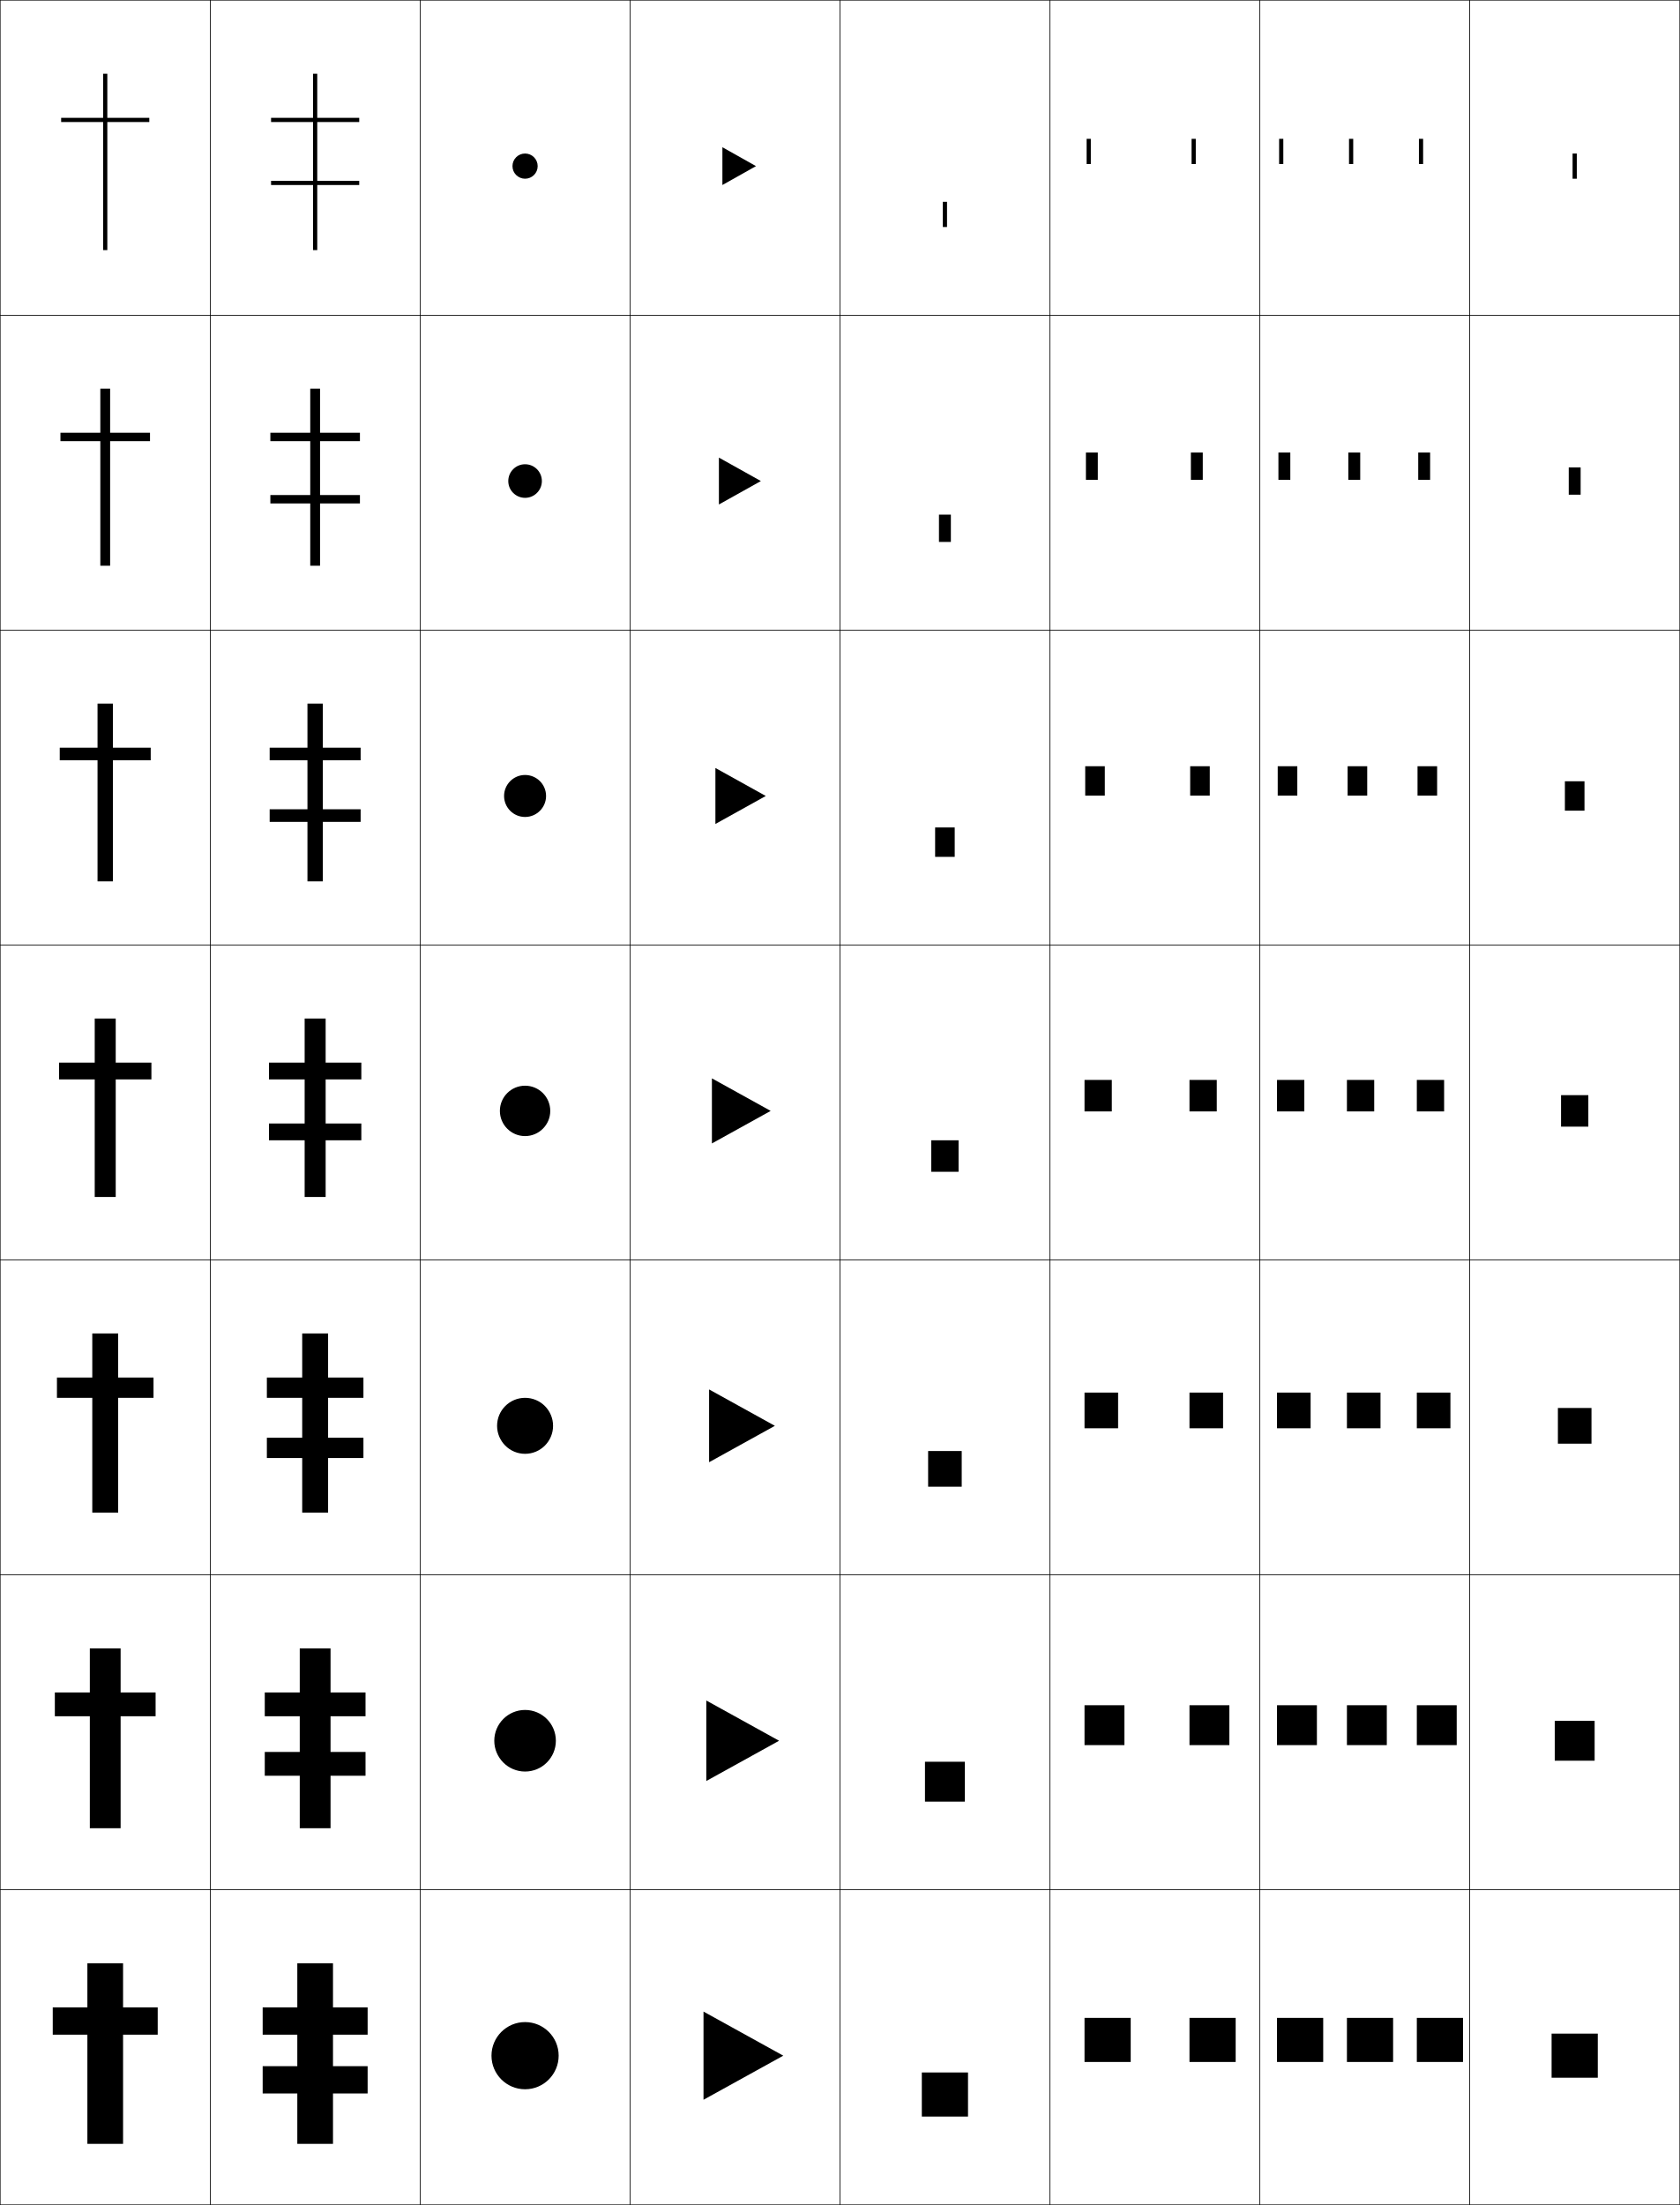
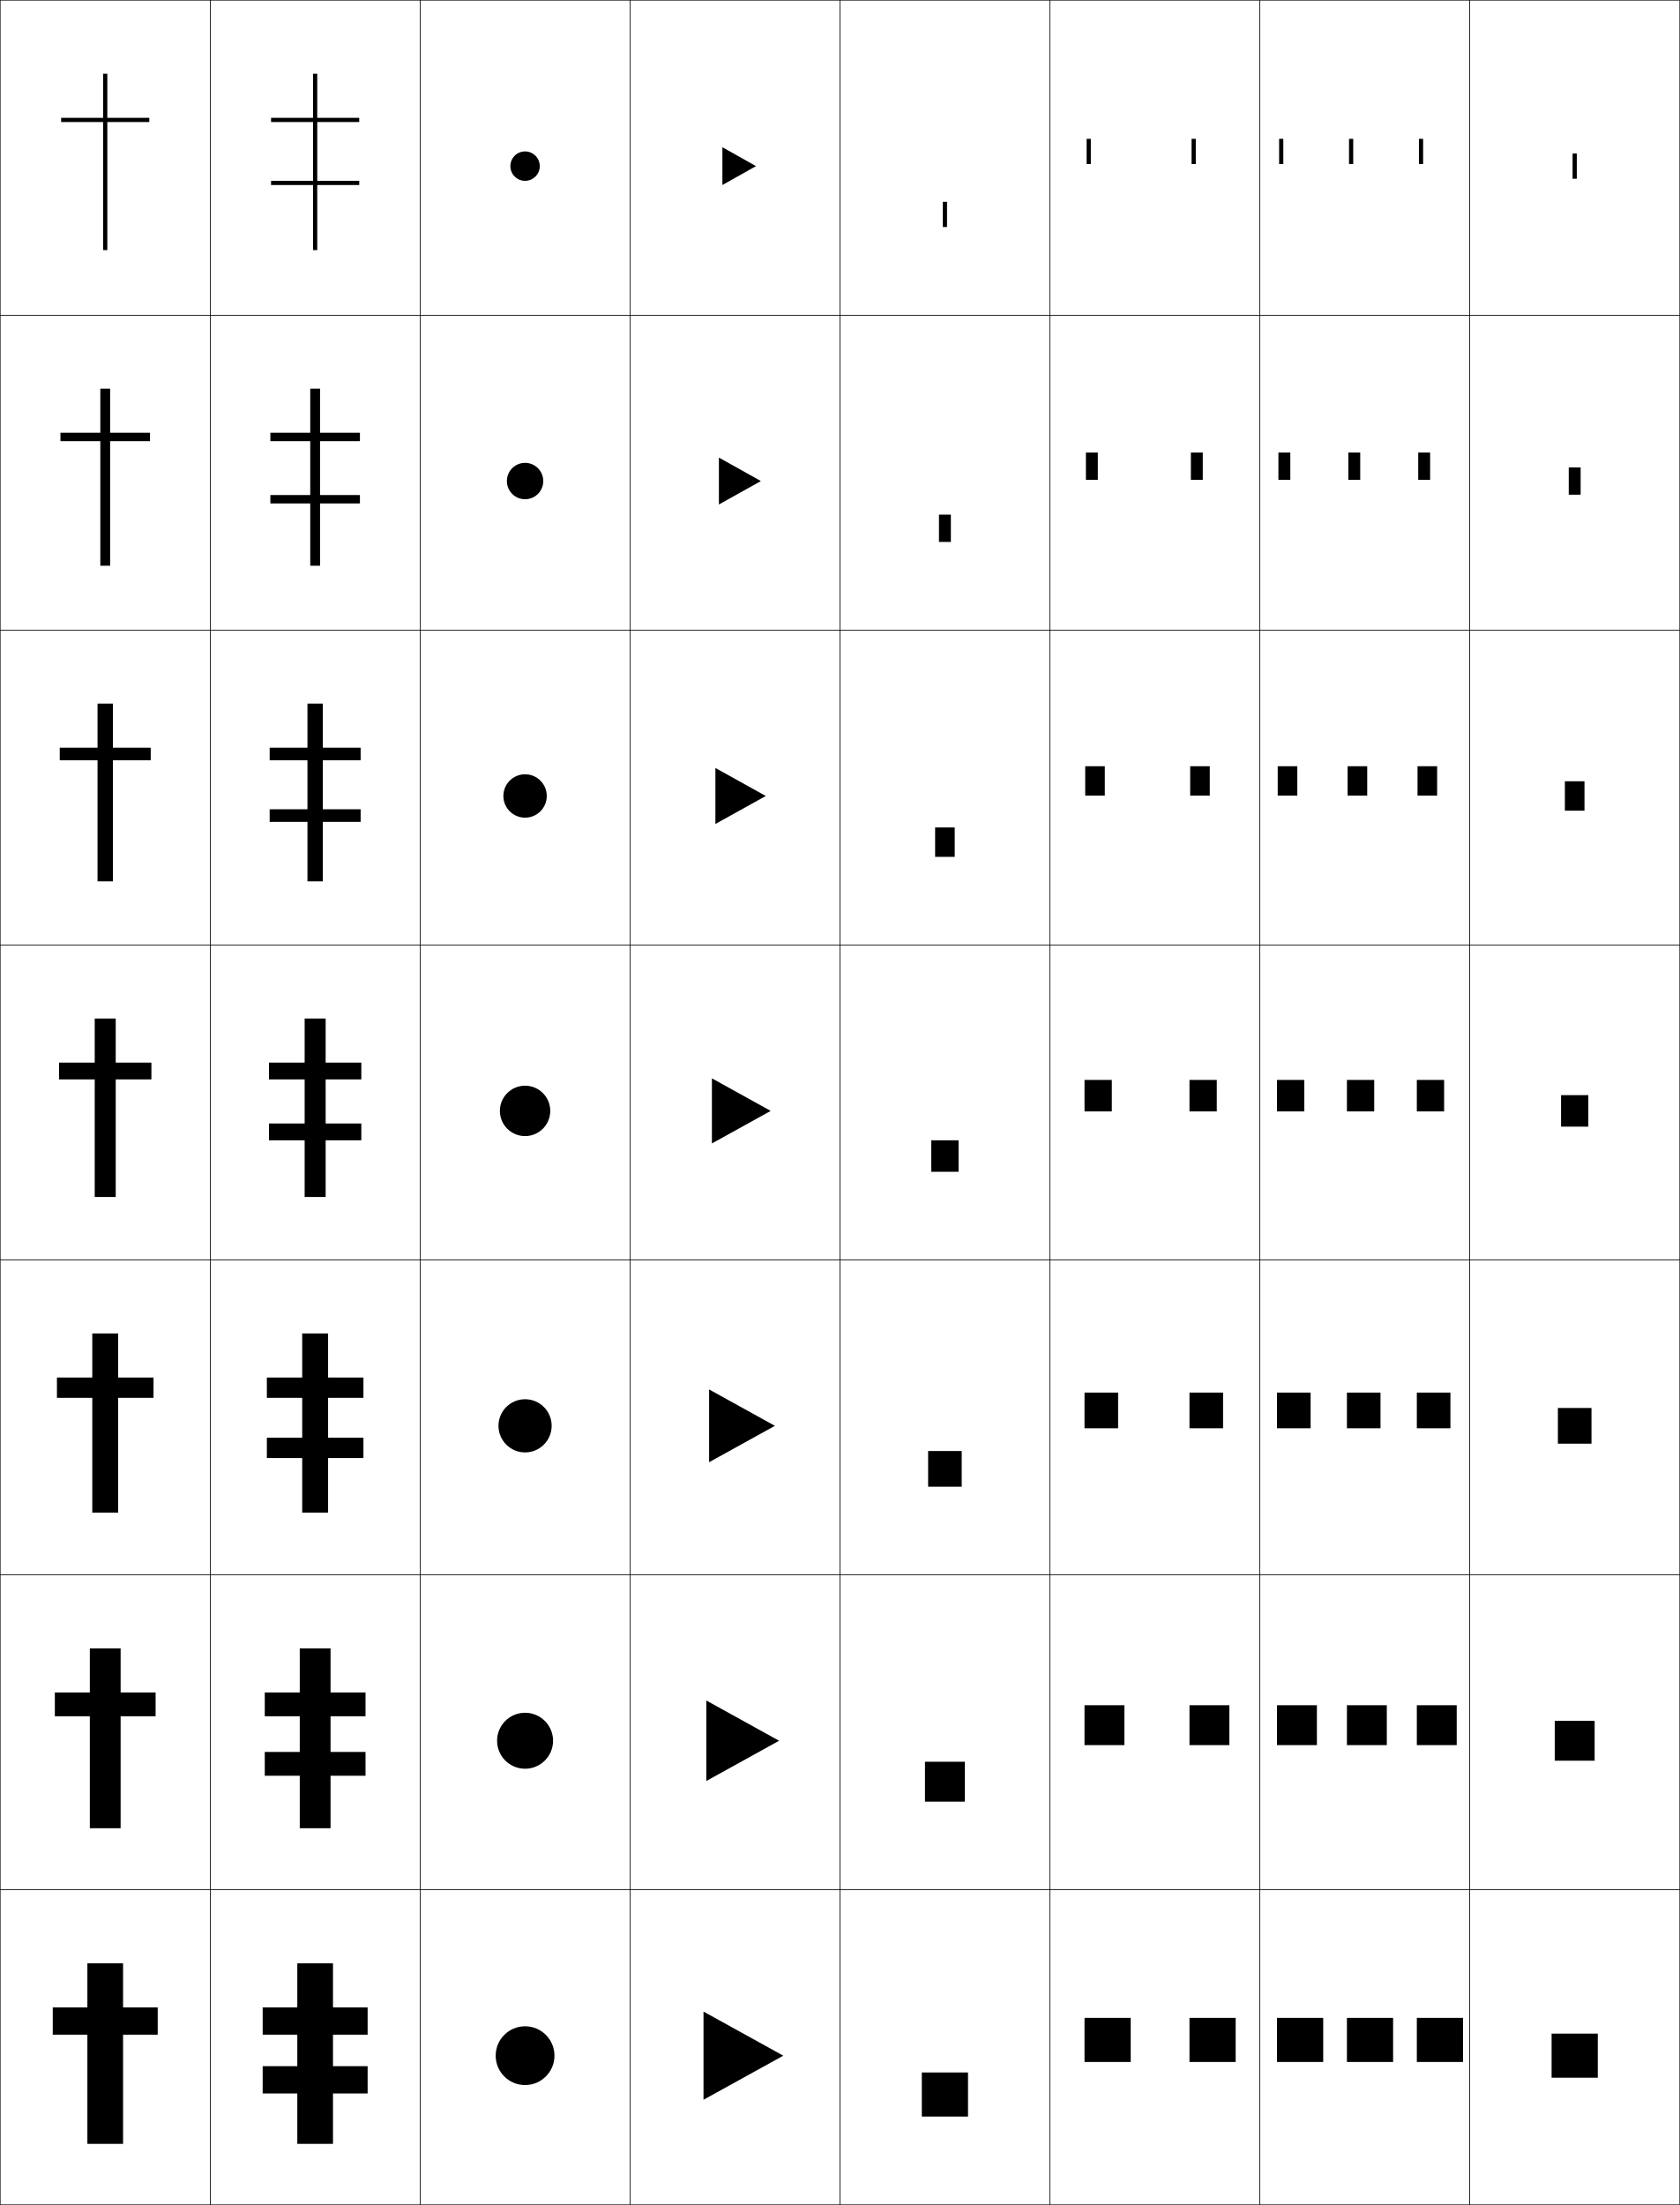
<svg xmlns="http://www.w3.org/2000/svg" width="800.25" height="1050.25" viewBox="0 0 800.25 1050.25" overflow="visible" enable-background="new 0 0 800.25 1050.25" xml:space="preserve">
  <g id="レイヤー1">
    <g>
      <rect x="0.125" y="0.125" fill="none" stroke="#000000" stroke-width="0.25" width="100" height="150" />
      <rect x="100.125" y="0.125" fill="none" stroke="#000000" stroke-width="0.25" width="100" height="150" />
      <rect x="200.125" y="0.125" fill="none" stroke="#000000" stroke-width="0.25" width="100" height="150" />
      <rect x="300.125" y="0.125" fill="none" stroke="#000000" stroke-width="0.25" width="100" height="150" />
      <rect x="400.125" y="0.125" fill="none" stroke="#000000" stroke-width="0.25" width="100" height="150" />
      <rect x="500.125" y="0.125" fill="none" stroke="#000000" stroke-width="0.25" width="100" height="150" />
      <rect x="600.125" y="0.125" fill="none" stroke="#000000" stroke-width="0.25" width="100" height="150" />
      <rect x="0.125" y="150.125" fill="none" stroke="#000000" stroke-width="0.25" width="100" height="150" />
      <rect x="100.125" y="150.125" fill="none" stroke="#000000" stroke-width="0.25" width="100" height="150" />
      <rect x="200.125" y="150.125" fill="none" stroke="#000000" stroke-width="0.25" width="100" height="150" />
      <rect x="300.125" y="150.125" fill="none" stroke="#000000" stroke-width="0.25" width="100" height="150" />
      <rect x="400.125" y="150.125" fill="none" stroke="#000000" stroke-width="0.25" width="100" height="150" />
      <rect x="500.125" y="150.125" fill="none" stroke="#000000" stroke-width="0.25" width="100" height="150" />
      <rect x="600.125" y="150.125" fill="none" stroke="#000000" stroke-width="0.25" width="100" height="150" />
      <rect x="0.125" y="300.125" fill="none" stroke="#000000" stroke-width="0.25" width="100" height="150" />
      <rect x="100.125" y="300.125" fill="none" stroke="#000000" stroke-width="0.25" width="100" height="150" />
      <rect x="200.125" y="300.125" fill="none" stroke="#000000" stroke-width="0.25" width="100" height="150" />
      <rect x="300.125" y="300.125" fill="none" stroke="#000000" stroke-width="0.25" width="100" height="150" />
      <rect x="400.125" y="300.125" fill="none" stroke="#000000" stroke-width="0.25" width="100" height="150" />
      <rect x="500.125" y="300.125" fill="none" stroke="#000000" stroke-width="0.25" width="100" height="150" />
      <rect x="600.125" y="300.125" fill="none" stroke="#000000" stroke-width="0.25" width="100" height="150" />
      <rect x="0.125" y="450.125" fill="none" stroke="#000000" stroke-width="0.25" width="100" height="150" />
      <rect x="100.125" y="450.125" fill="none" stroke="#000000" stroke-width="0.25" width="100" height="150" />
      <rect x="200.125" y="450.125" fill="none" stroke="#000000" stroke-width="0.25" width="100" height="150" />
      <rect x="300.125" y="450.125" fill="none" stroke="#000000" stroke-width="0.25" width="100" height="150" />
      <rect x="400.125" y="450.125" fill="none" stroke="#000000" stroke-width="0.25" width="100" height="150" />
      <rect x="500.125" y="450.125" fill="none" stroke="#000000" stroke-width="0.25" width="100" height="150" />
      <rect x="600.125" y="450.125" fill="none" stroke="#000000" stroke-width="0.25" width="100" height="150" />
      <rect x="0.125" y="600.125" fill="none" stroke="#000000" stroke-width="0.25" width="100" height="150" />
      <rect x="100.125" y="600.125" fill="none" stroke="#000000" stroke-width="0.25" width="100" height="150" />
      <rect x="200.125" y="600.125" fill="none" stroke="#000000" stroke-width="0.25" width="100" height="150" />
      <rect x="300.125" y="600.125" fill="none" stroke="#000000" stroke-width="0.25" width="100" height="150" />
      <rect x="400.125" y="600.125" fill="none" stroke="#000000" stroke-width="0.25" width="100" height="150" />
      <rect x="500.125" y="600.125" fill="none" stroke="#000000" stroke-width="0.25" width="100" height="150" />
      <rect x="600.125" y="600.125" fill="none" stroke="#000000" stroke-width="0.25" width="100" height="150" />
      <rect x="0.125" y="750.125" fill="none" stroke="#000000" stroke-width="0.25" width="100" height="150" />
      <rect x="100.125" y="750.125" fill="none" stroke="#000000" stroke-width="0.25" width="100" height="150" />
      <rect x="200.125" y="750.125" fill="none" stroke="#000000" stroke-width="0.25" width="100" height="150" />
      <rect x="300.125" y="750.125" fill="none" stroke="#000000" stroke-width="0.25" width="100" height="150" />
      <rect x="400.125" y="750.125" fill="none" stroke="#000000" stroke-width="0.25" width="100" height="150" />
      <rect x="500.125" y="750.125" fill="none" stroke="#000000" stroke-width="0.25" width="100" height="150" />
      <rect x="600.125" y="750.125" fill="none" stroke="#000000" stroke-width="0.25" width="100" height="150" />
      <rect x="0.125" y="900.125" fill="none" stroke="#000000" stroke-width="0.25" width="100" height="150" />
      <rect x="100.125" y="900.125" fill="none" stroke="#000000" stroke-width="0.25" width="100" height="150" />
      <rect x="200.125" y="900.125" fill="none" stroke="#000000" stroke-width="0.25" width="100" height="150" />
      <rect x="300.125" y="900.125" fill="none" stroke="#000000" stroke-width="0.25" width="100" height="150" />
      <rect x="400.125" y="900.125" fill="none" stroke="#000000" stroke-width="0.25" width="100" height="150" />
      <rect x="500.125" y="900.125" fill="none" stroke="#000000" stroke-width="0.25" width="100" height="150" />
      <rect x="600.125" y="900.125" fill="none" stroke="#000000" stroke-width="0.25" width="100" height="150" />
      <rect x="700.125" y="0.125" fill="none" stroke="#000000" stroke-width="0.25" width="100" height="150" />
      <rect x="700.125" y="150.125" fill="none" stroke="#000000" stroke-width="0.25" width="100" height="150" />
      <rect x="700.125" y="300.125" fill="none" stroke="#000000" stroke-width="0.25" width="100" height="150" />
      <rect x="700.125" y="450.125" fill="none" stroke="#000000" stroke-width="0.25" width="100" height="150" />
      <rect x="700.125" y="600.125" fill="none" stroke="#000000" stroke-width="0.25" width="100" height="150" />
      <rect x="700.125" y="750.125" fill="none" stroke="#000000" stroke-width="0.25" width="100" height="150" />
      <rect x="700.125" y="900.125" fill="none" stroke="#000000" stroke-width="0.25" width="100" height="150" />
    </g>
    <g>
      <polygon points="75.125,956.125 58.625,956.125 58.625,935.125 41.625,935.125 41.625,956.125 25.125,956.125 25.125,969.125       41.625,969.125 41.625,1021.125 58.625,1021.125 58.625,969.125 75.125,969.125 " />
      <polygon points="74.125,806.125 57.458,806.125 57.458,785.125 42.792,785.125 42.792,806.125       26.125,806.125 26.125,817.458 42.792,817.458 42.792,870.792 57.458,870.792       57.458,817.458 74.125,817.458 " />
      <polygon points="73.125,656.125 56.292,656.125 56.292,635.125 43.958,635.125 43.958,656.125 27.125,656.125       27.125,665.792 43.958,665.792 43.958,720.458 56.292,720.458 56.292,665.792       73.125,665.792 " />
      <polygon points="72.125,506.125 55.125,506.125 55.125,485.125 45.125,485.125 45.125,506.125 28.125,506.125 28.125,514.125       45.125,514.125 45.125,570.125 55.125,570.125 55.125,514.125 72.125,514.125 " />
      <polygon points="71.792,356.125 53.792,356.125 53.792,335.125 46.458,335.125       46.458,356.125 28.458,356.125 28.458,362.125 46.458,362.125 46.458,419.791       53.792,419.791 53.792,362.125 71.792,362.125 " />
      <polygon points="71.458,206.125 52.458,206.125 52.458,185.125 47.792,185.125 47.792,206.125       28.792,206.125 28.792,210.125 47.792,210.125 47.792,269.458 52.458,269.458 52.458,210.125       71.458,210.125 " />
      <polygon points="71.125,56.125 51.125,56.125 51.125,35.125 49.125,35.125 49.125,56.125 29.125,56.125 29.125,58.125       49.125,58.125 49.125,119.125 51.125,119.125 51.125,58.125 71.125,58.125 " />
    </g>
    <g>
      <polygon points="175.125,969.125 175.125,956.125 158.625,956.125 158.625,935.125 141.625,935.125 141.625,956.125       125.125,956.125 125.125,969.125 141.625,969.125 141.625,984.125 125.125,984.125 125.125,997.125 141.625,997.125       141.625,1021.125 158.625,1021.125 158.625,997.125 175.125,997.125 175.125,984.125 158.625,984.125 158.625,969.125 " />
      <polygon points="174.125,817.458 174.125,806.125 157.458,806.125 157.458,785.125 142.791,785.125       142.791,806.125 126.125,806.125 126.125,817.458 142.791,817.458 142.791,834.458       126.125,834.458 126.125,845.792 142.791,845.792 142.791,870.792 157.458,870.792       157.458,845.792 174.125,845.792 174.125,834.458 157.458,834.458 157.458,817.458 " />
      <polygon points="173.125,665.792 173.125,656.125 156.292,656.125 156.292,635.125 143.958,635.125       143.958,656.125 127.125,656.125 127.125,665.792 143.958,665.792 143.958,684.792       127.125,684.792 127.125,694.458 143.958,694.458 143.958,720.458 156.292,720.458       156.292,694.458 173.125,694.458 173.125,684.792 156.292,684.792 156.292,665.792 " />
      <polygon points="172.125,514.125 172.125,506.125 155.125,506.125 155.125,485.125 145.125,485.125 145.125,506.125       128.125,506.125 128.125,514.125 145.125,514.125 145.125,535.125 128.125,535.125 128.125,543.125 145.125,543.125       145.125,570.125 155.125,570.125 155.125,543.125 172.125,543.125 172.125,535.125 155.125,535.125 155.125,514.125 " />
      <polygon points="171.792,362.125 171.792,356.125 153.791,356.125 153.791,335.125       146.458,335.125 146.458,356.125 128.458,356.125 128.458,362.125 146.458,362.125       146.458,385.458 128.458,385.458 128.458,391.458 146.458,391.458 146.458,419.791       153.791,419.791 153.791,391.458 171.792,391.458 171.792,385.458 153.791,385.458       153.791,362.125 " />
      <polygon points="171.458,210.125 171.458,206.125 152.458,206.125 152.458,185.125 147.792,185.125       147.792,206.125 128.792,206.125 128.792,210.125 147.792,210.125 147.792,235.792       128.792,235.792 128.792,239.792 147.792,239.792 147.792,269.458 152.458,269.458       152.458,239.792 171.458,239.792 171.458,235.792 152.458,235.792 152.458,210.125 " />
      <polygon points="171.125,58.125 171.125,56.125 151.125,56.125 151.125,35.125 149.125,35.125 149.125,56.125 129.125,56.125       129.125,58.125 149.125,58.125 149.125,86.125 129.125,86.125 129.125,88.125 149.125,88.125 149.125,119.125 151.125,119.125       151.125,88.125 171.125,88.125 171.125,86.125 151.125,86.125 151.125,58.125 " />
    </g>
    <g>
      <polygon points="373.125,979.125 335.125,1000.125 335.125,958.125 " />
      <polygon points="371.125,829.125 336.458,848.292 336.458,809.958 " />
      <polygon points="369.125,679.125 337.792,696.458 337.792,661.792 " />
      <polygon points="367.125,529.125 339.125,544.625 339.125,513.625 " />
      <polygon points="364.791,379.125 340.792,392.458 340.792,365.792 " />
      <polygon points="362.458,229.125 342.458,240.292 342.458,217.958 " />
      <polygon points="360.125,79.125 344.125,88.125 344.125,70.125 " />
    </g>
    <g>
      <rect x="739.125" y="968.625" width="22" height="21" />
      <rect x="740.625" y="819.625" width="19" height="19" />
      <rect x="742.125" y="670.625" width="16" height="17" />
      <rect x="743.625" y="521.625" width="13" height="15" />
      <rect x="745.458" y="372.125" width="9.333" height="14" />
      <rect x="747.292" y="222.625" width="5.666" height="13" />
      <rect x="749.125" y="73.125" width="2" height="12" />
    </g>
    <g>
-       <path d="M250.125,85.125c-3.313,0-6-2.687-6-6s2.687-6,6-6s6,2.687,6,6S253.438,85.125,250.125,85.125      L250.125,85.125z" />
-       <path d="M250.125,237.125c-4.418,0-8-3.582-8-8s3.582-8,8-8s8,3.582,8,8      S254.542,237.125,250.125,237.125L250.125,237.125z" />
-       <path d="M250.125,389.125c-5.523,0-10-4.478-10-10s4.477-10,10-10c5.522,0,10,4.478,10,10      S255.647,389.125,250.125,389.125L250.125,389.125z" />
-       <path d="M250.125,541.125c-6.627,0-12-5.373-12-12s5.373-12,12-12c6.627,0,12,5.373,12,12      S256.752,541.125,250.125,541.125L250.125,541.125z" />
-       <path d="M250.125,692.458c-7.364,0-13.333-5.97-13.333-13.333      s5.969-13.333,13.333-13.333c7.363,0,13.333,5.97,13.333,13.333      S257.488,692.458,250.125,692.458L250.125,692.458z" />
-       <path d="M250.125,843.792c-8.1,0-14.667-6.566-14.667-14.667      s6.566-14.667,14.667-14.667c8.1,0,14.667,6.566,14.667,14.667      S258.225,843.792,250.125,843.792L250.125,843.792z" />
-       <path d="M250.125,995.125c-8.836,0-16-7.163-16-16s7.164-16,16-16c8.836,0,16,7.163,16,16      S258.961,995.125,250.125,995.125L250.125,995.125z" />
-     </g>
-     <g>
      <g>
        <rect x="608.325" y="961.125" width="22" height="21" />
        <rect x="641.625" y="961.125" width="22" height="21" />
        <rect x="674.925" y="961.125" width="22" height="21" />
      </g>
      <g>
        <rect x="608.325" y="812.208" width="19" height="19" />
        <rect x="641.625" y="812.208" width="19" height="19" />
        <rect x="674.925" y="812.208" width="19" height="19" />
      </g>
      <g>
        <rect x="608.325" y="663.292" width="16" height="17" />
        <rect x="641.625" y="663.292" width="16" height="17" />
        <rect x="674.925" y="663.292" width="16" height="17" />
      </g>
      <g>
        <rect x="608.325" y="514.375" width="13" height="15" />
        <rect x="641.625" y="514.375" width="13" height="15" />
        <rect x="674.925" y="514.375" width="13" height="15" />
      </g>
      <g>
        <rect x="608.658" y="364.958" width="9.333" height="14" />
        <rect x="641.958" y="364.958" width="9.333" height="14" />
        <rect x="675.258" y="364.958" width="9.334" height="14" />
      </g>
      <g>
        <rect x="608.992" y="215.542" width="5.666" height="13" />
        <rect x="642.292" y="215.542" width="5.666" height="13" />
        <rect x="675.592" y="215.542" width="5.666" height="13" />
      </g>
      <g>
        <rect x="609.325" y="66.125" width="2" height="12" />
        <rect x="642.625" y="66.125" width="2" height="12" />
        <rect x="675.925" y="66.125" width="2" height="12" />
      </g>
    </g>
    <g>
      <g>
        <rect x="516.625" y="961.125" width="22" height="21" />
        <rect x="566.625" y="961.125" width="22" height="21" />
      </g>
      <g>
        <rect x="516.625" y="812.208" width="19" height="19" />
        <rect x="566.625" y="812.208" width="19" height="19" />
      </g>
      <g>
        <rect x="516.625" y="663.292" width="16" height="17" />
        <rect x="566.625" y="663.292" width="16" height="17" />
      </g>
      <g>
        <rect x="516.625" y="514.375" width="13" height="15" />
        <rect x="566.625" y="514.375" width="13" height="15" />
      </g>
      <g>
        <rect x="516.958" y="364.958" width="9.334" height="14" />
        <rect x="566.958" y="364.958" width="9.333" height="14" />
      </g>
      <g>
        <rect x="517.292" y="215.542" width="5.666" height="13" />
        <rect x="567.292" y="215.542" width="5.666" height="13" />
      </g>
      <g>
        <rect x="517.625" y="66.125" width="2" height="12" />
        <rect x="567.625" y="66.125" width="2" height="12" />
      </g>
    </g>
    <g>
      <rect x="439.125" y="987.125" width="22" height="21" />
      <rect x="440.625" y="839.125" width="19" height="19" />
      <rect x="442.125" y="691.125" width="16" height="17" />
      <rect x="443.625" y="543.125" width="13" height="15" />
      <rect x="445.458" y="394.125" width="9.333" height="14" />
      <rect x="447.292" y="245.125" width="5.666" height="13" />
      <rect x="449.125" y="96.125" width="2" height="12" />
    </g>
+     <g>
+       <path d="M250.125,86.125c-3.867,0-7-3.136-7-7c0-3.867,3.133-7,7-7c3.865,0,7,3.133,7,7      C257.125,82.989,253.99,86.125,250.125,86.125L250.125,86.125z" />
+       <path d="M250.125,220.458c4.786,0,8.667,3.879,8.667,8.667      c0,4.785-3.881,8.667-8.667,8.667l0,0c-4.787,0-8.667-3.882-8.667-8.667      C241.458,224.337,245.337,220.458,250.125,220.458z" />
+       <path d="M250.125,368.792c5.707,0,10.333,4.626,10.333,10.333      c0,5.706-4.627,10.333-10.333,10.333l0,0c-5.707,0-10.333-4.628-10.333-10.333      C239.792,373.417,244.418,368.792,250.125,368.792z" />
+       <path d="M250.125,541.125c-6.627,0-12-5.374-12-12c0-6.628,5.373-12,12-12s12,5.372,12,12      C262.125,535.751,256.752,541.125,250.125,541.125L250.125,541.125z" />
+       <path d="M250.125,666.458c6.995,0,12.667,5.67,12.667,12.667      c0,6.994-5.672,12.667-12.667,12.667l0,0c-6.995,0-12.667-5.673-12.667-12.667      C237.458,672.128,243.129,666.458,250.125,666.458z" />
+       <path d="M250.125,815.792c7.363,0,13.333,5.968,13.333,13.333      c0,7.362-5.97,13.333-13.333,13.333l0,0c-7.364,0-13.333-5.971-13.333-13.333      C236.792,821.76,242.761,815.792,250.125,815.792z" />
+       <path d="M250.125,993.125c-7.732,0-14-6.27-14-14c0-7.733,6.268-14,14-14c7.731,0,14,6.267,14,14      C264.125,986.855,257.856,993.125,250.125,993.125L250.125,993.125z" />
+     </g>
  </g>
</svg>
